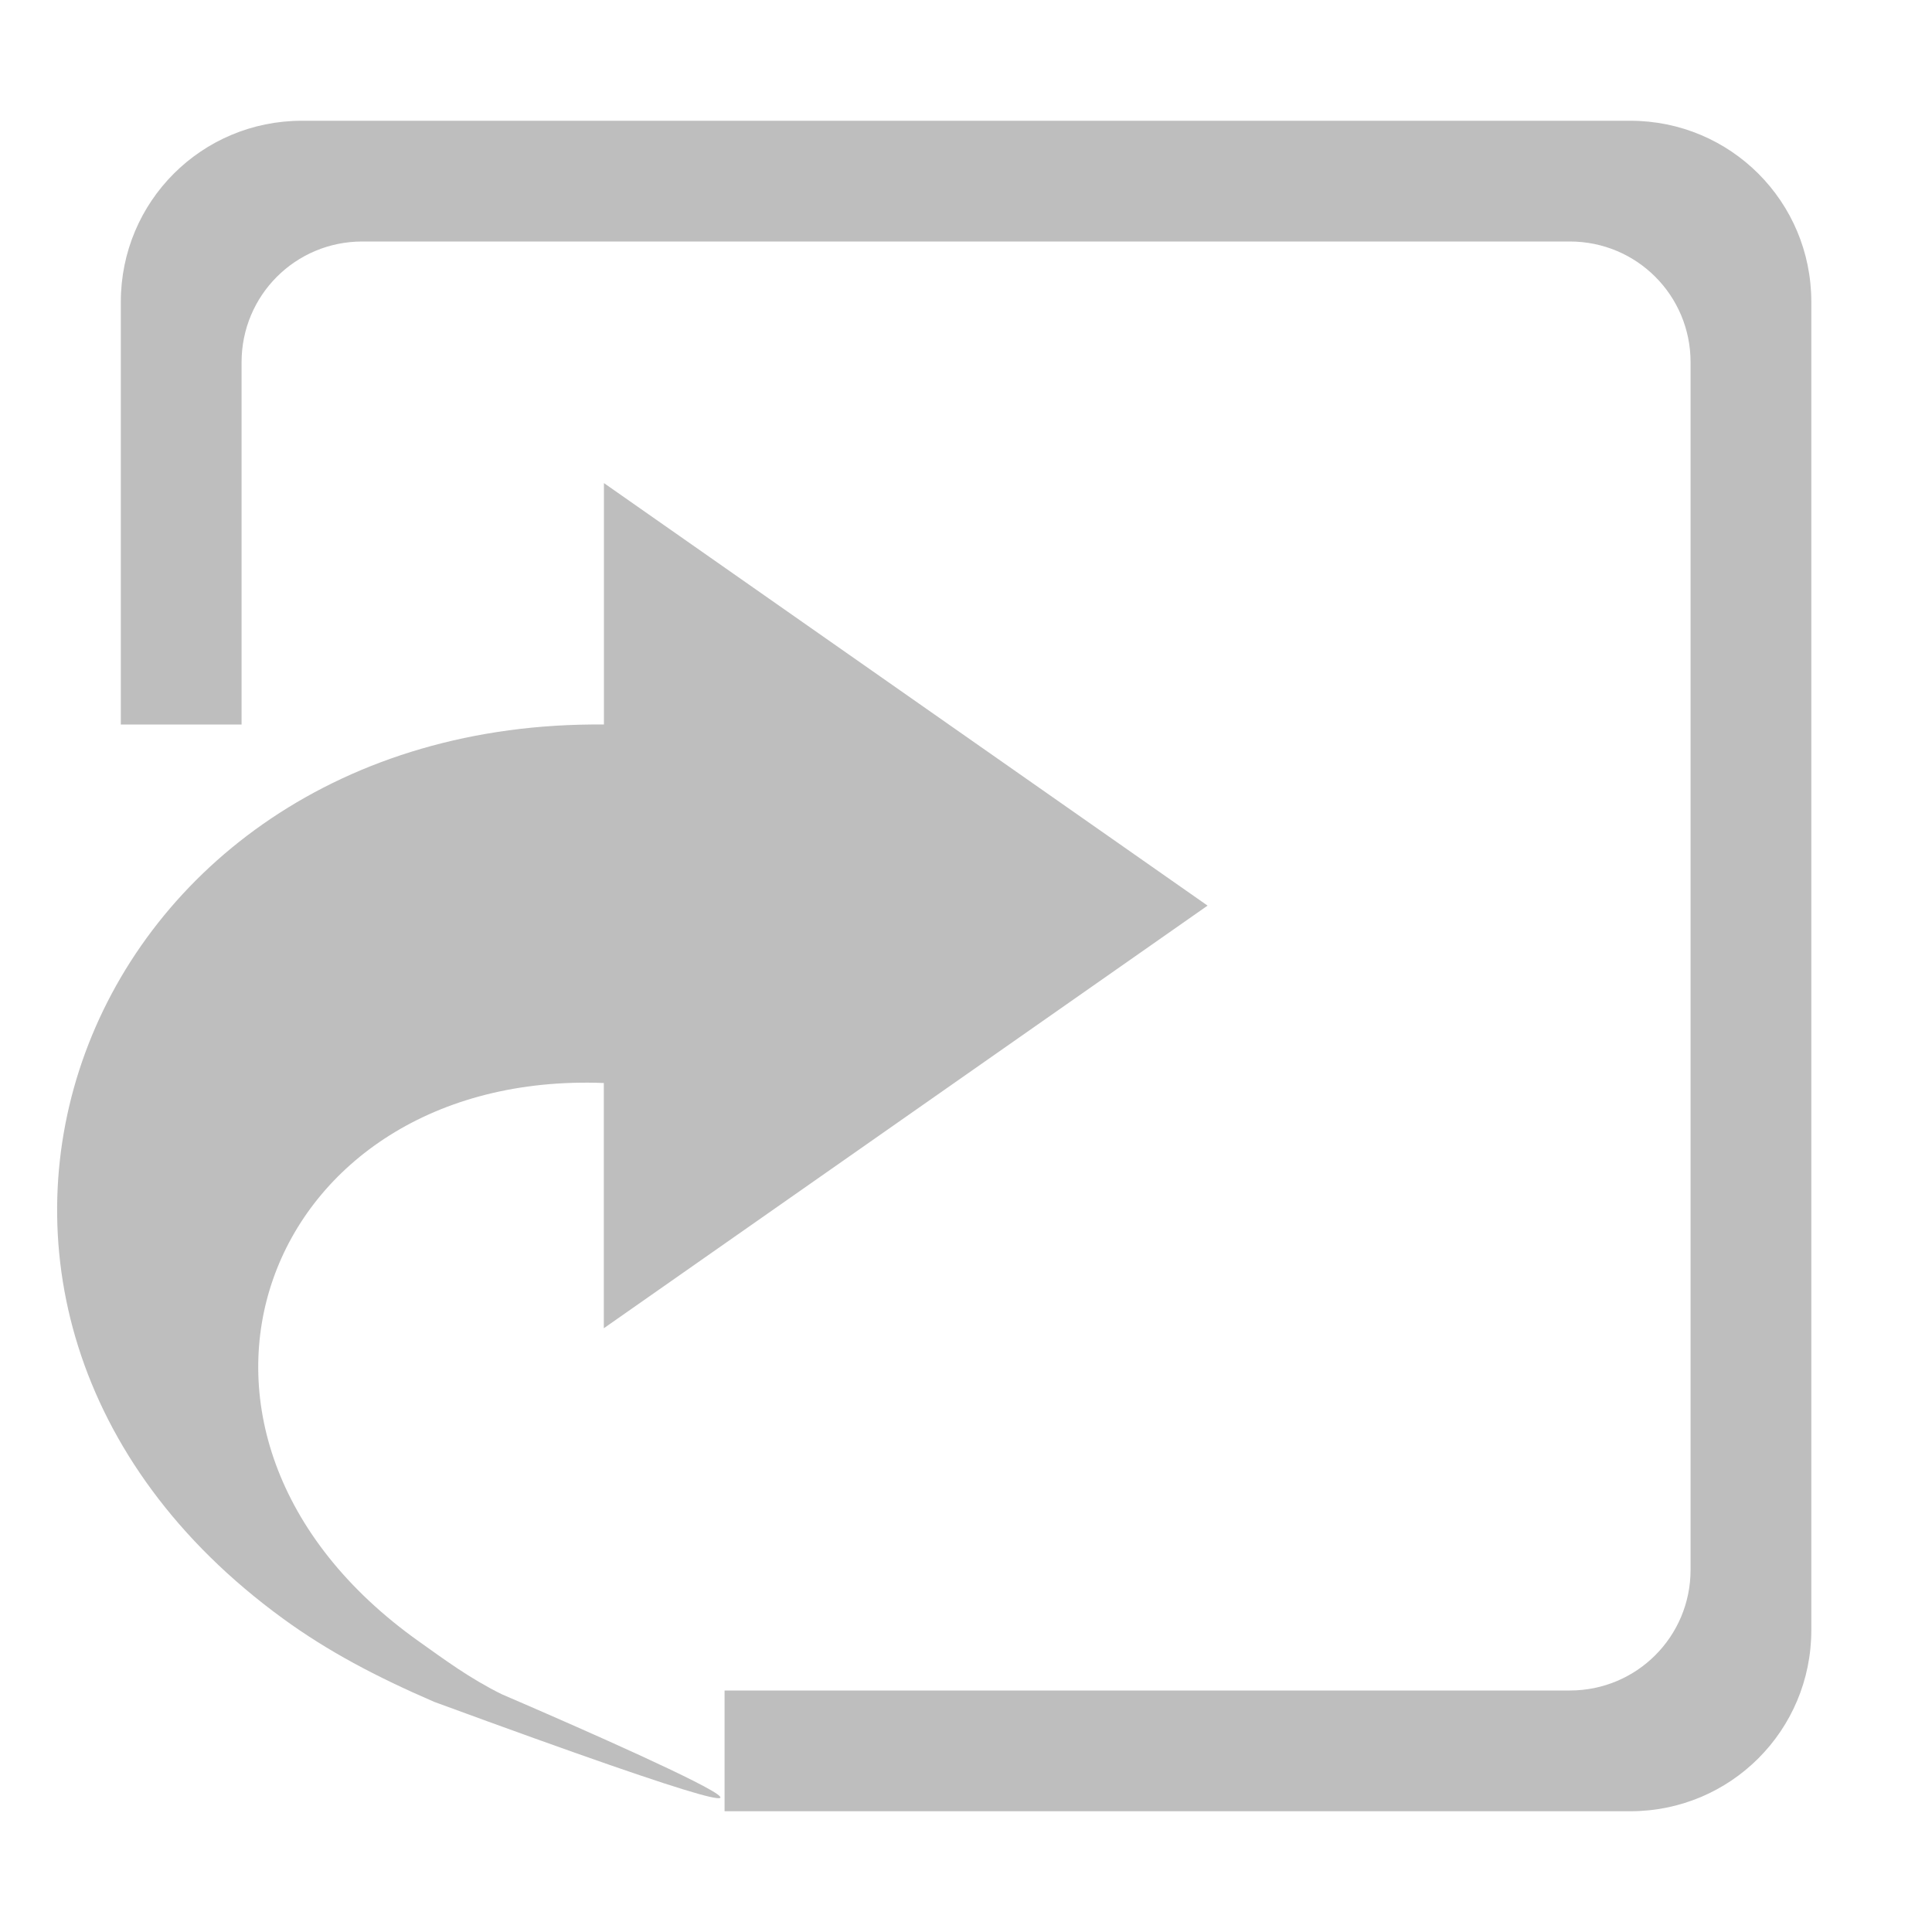
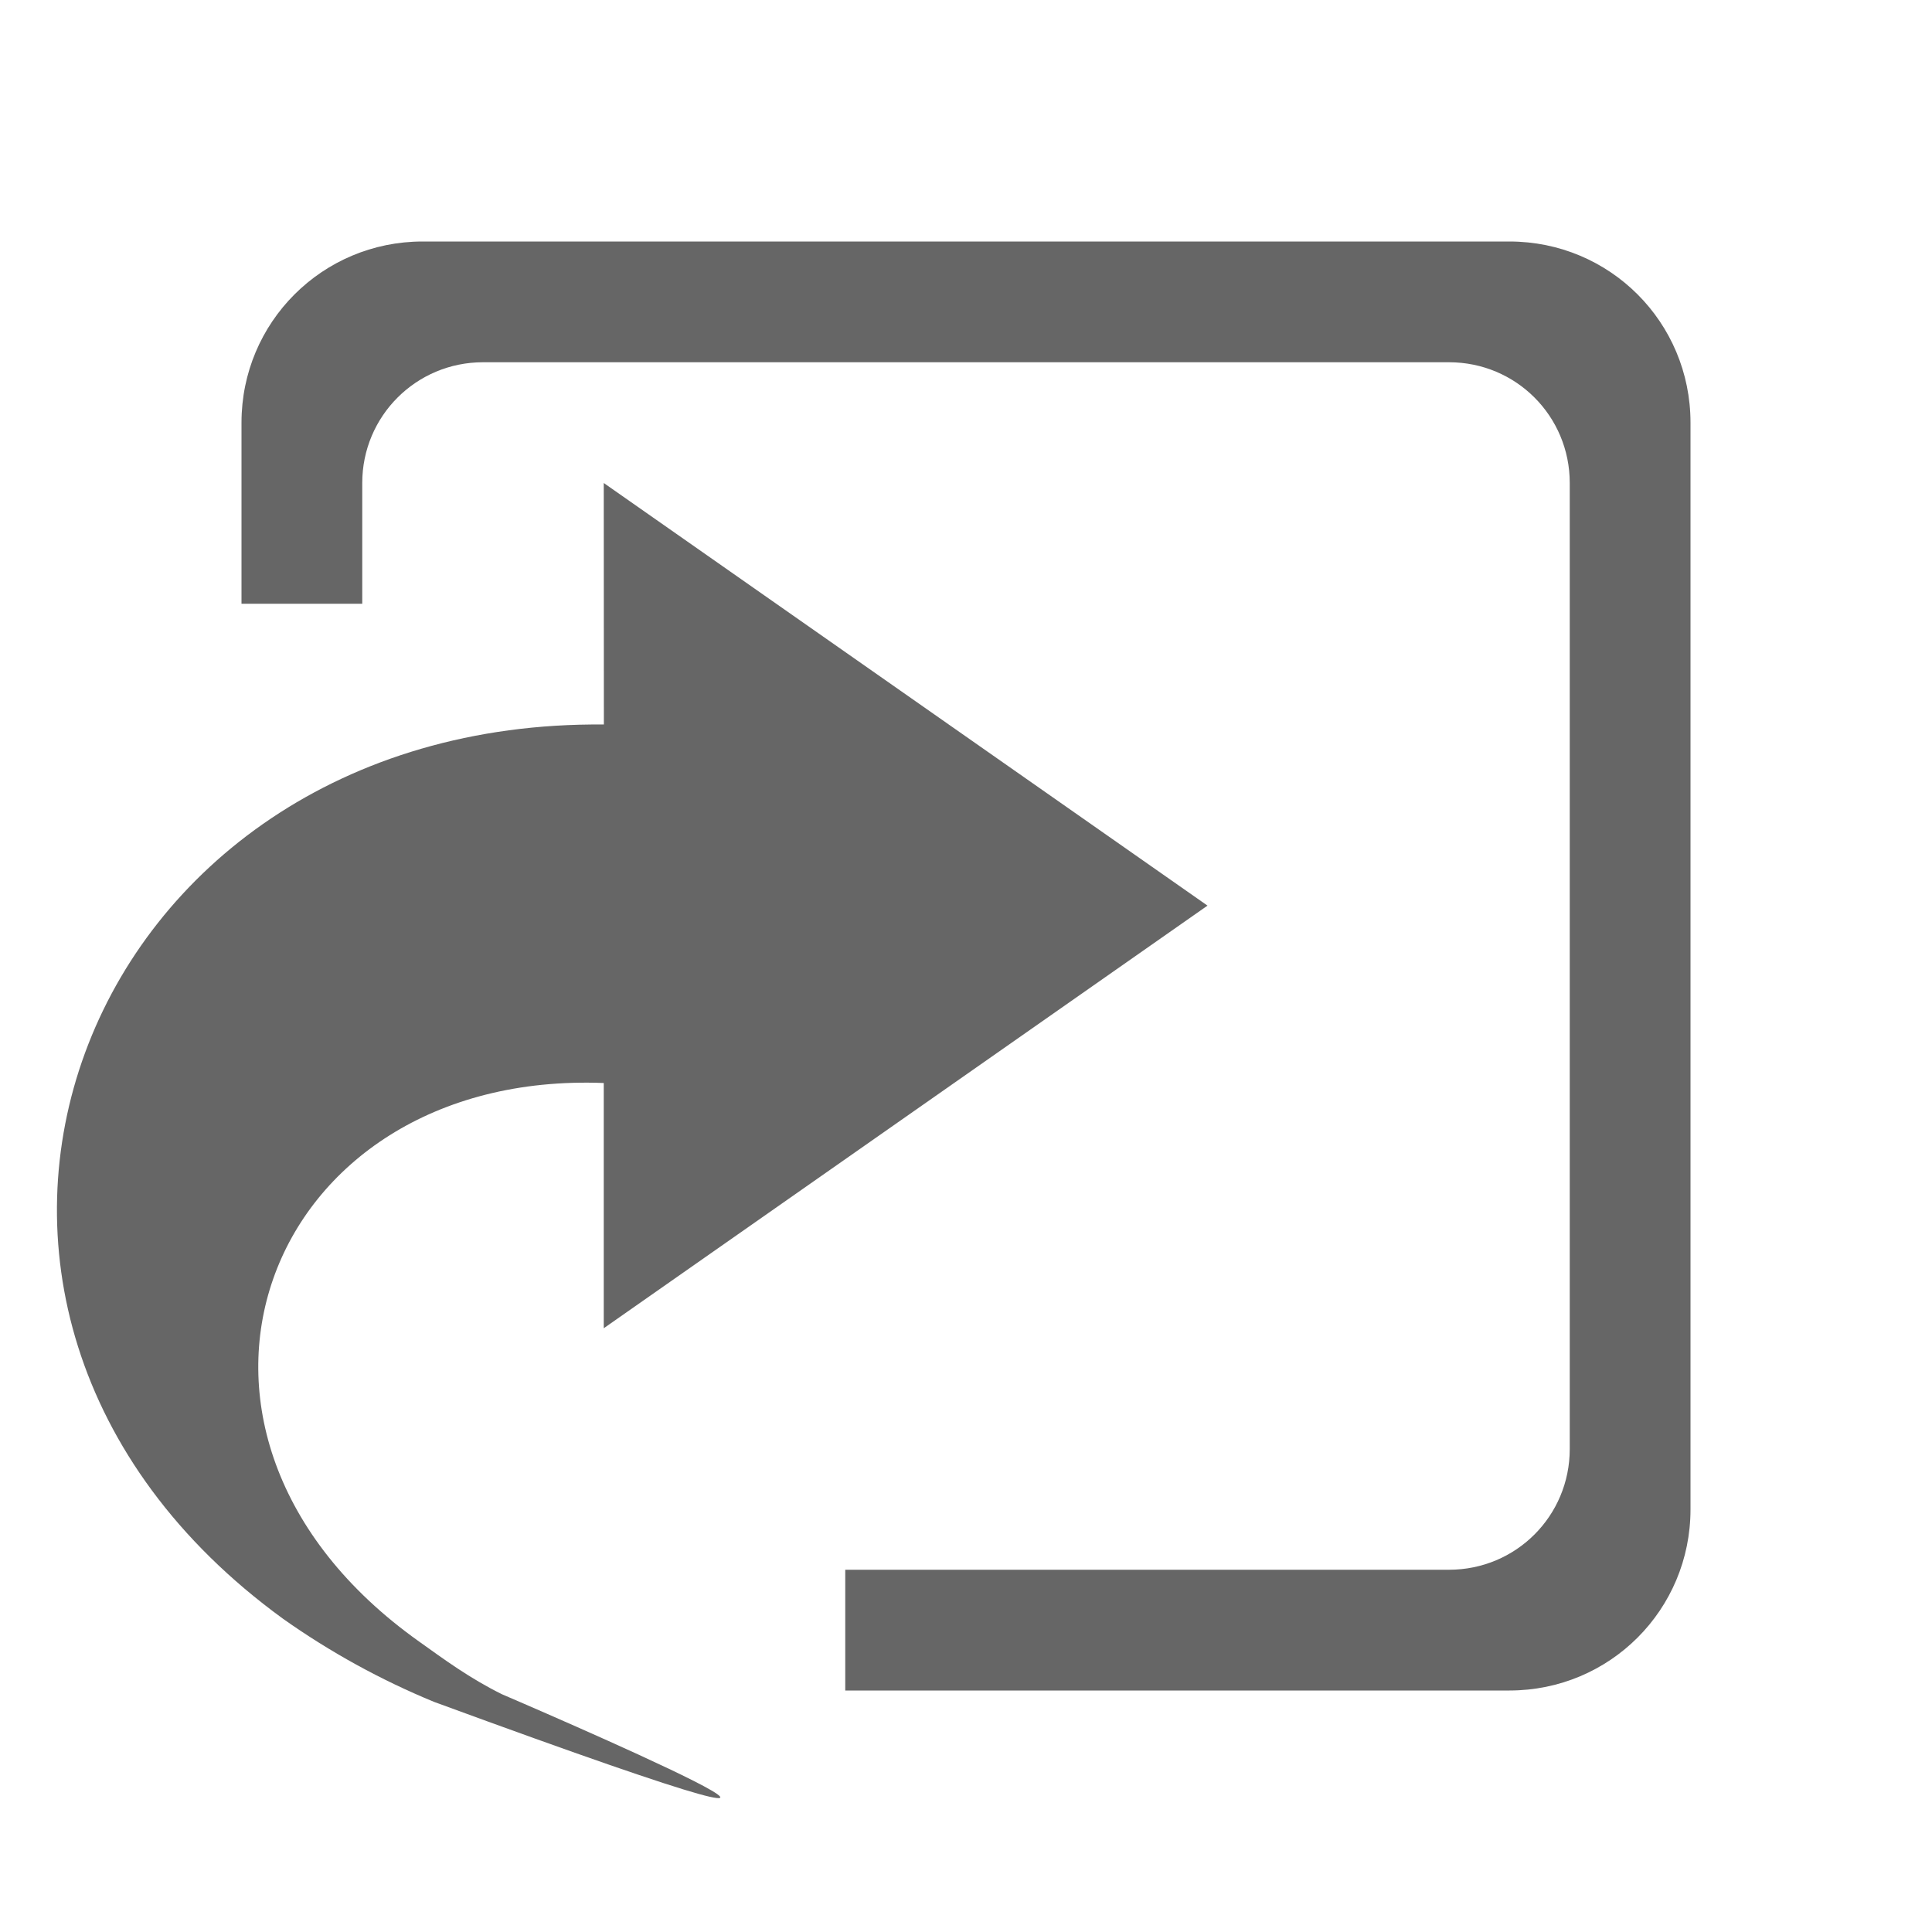
- <svg xmlns="http://www.w3.org/2000/svg" height="16" id="svg7384" version="1.1" width="16">
-   <defs id="defs7386">
-     <filter color-interpolation-filters="sRGB" id="filter7554">
-       <feBlend id="feBlend7556" in2="BackgroundImage" mode="darken" />
-     </filter>
-     <filter color-interpolation-filters="sRGB" id="filter7554-7">
-       <feBlend id="feBlend7556-6" in2="BackgroundImage" mode="darken" />
-     </filter>
-   </defs>
-   <g id="layer9" label="status" style="display:inline" transform="translate(-435.0004,-168)" />
-   <g id="layer10" style="display:inline" transform="translate(-435.0004,-168)" />
-   <g id="layer13" style="display:inline" transform="translate(-435.0004,-168)" />
-   <g id="layer14" transform="translate(-435.0004,-168)" />
-   <g id="layer15" style="display:inline" transform="translate(-435.0004,-168)" />
-   <g id="g71291" style="display:inline" transform="translate(-435.0004,-168)" />
-   <g id="layer12" style="display:inline" transform="translate(-435.0004,-168)">
-     <path d="m 440.001,172 5,3.5 -5,3.5 0,-2 0,-0.031 c -2.825,-0.109 -3.967,2.894 -1.531,4.625 0.21,0.149 0.42,0.306 0.688,0.438 0,0 4.422,1.893 -0.562,0.062 -0.486,-0.21 -0.885,-0.422 -1.25,-0.688 -3.554,-2.585 -1.704,-7.446 2.656,-7.406 l 0,-2 z" id="path23536" style="color:#bebebe;fill:#bebebe;fill-opacity:1;fill-rule:nonzero;stroke:none;stroke-width:1;marker:none;visibility:visible;display:inline;overflow:visible;enable-background:accumulate" />
-     <path d="m 448.501,169 c 0.831,0 1.5,0.669 1.5,1.5 l 0,11 c 0,0.831 -0.669,1.5 -1.5,1.5 l -7.5,0 0,-1 7,0 c 0.554,0 1,-0.446 1,-1 l 0,-10 c 0,-0.554 -0.446,-1 -1,-1 l -10,0 c -0.554,0 -1,0.446 -1,1 l 0,3 -1,0 0,-3.5 c 0,-0.831 0.669,-1.5 1.5,-1.5 z" id="path23540" style="color:#bebebe;fill:#bebebe;fill-opacity:1;fill-rule:nonzero;stroke:none;stroke-width:1;marker:none;visibility:visible;display:inline;overflow:visible;enable-background:accumulate" />
+ <svg xmlns="http://www.w3.org/2000/svg" height="16" width="16">
+   <g color="#bebebe" transform="translate(-653 43)">
+     <path d="M658-39l5 3.5-5 3.5v-2.031c-2.824-.11-3.966 2.894-1.53 4.625.21.15.42.305.687.437 0 0 4.422 1.893-.563.063a6.346 6.346 0 0 1-1.25-.688c-3.554-2.584-1.704-7.446 2.657-7.406z" fill="#666" overflow="visible" style="marker:none" />
+     <path d="M665.5-41c.832 0 1.5.669 1.5 1.5v9c0 .831-.668 1.5-1.5 1.5H660v-1h5c.555 0 1-.446 1-1v-8c0-.554-.445-1-1-1h-8c-.553 0-1 .446-1 1v1h-1v-1.5c0-.831.67-1.5 1.5-1.5z" fill="#666" overflow="visible" style="marker:none" />
  </g>
</svg>
